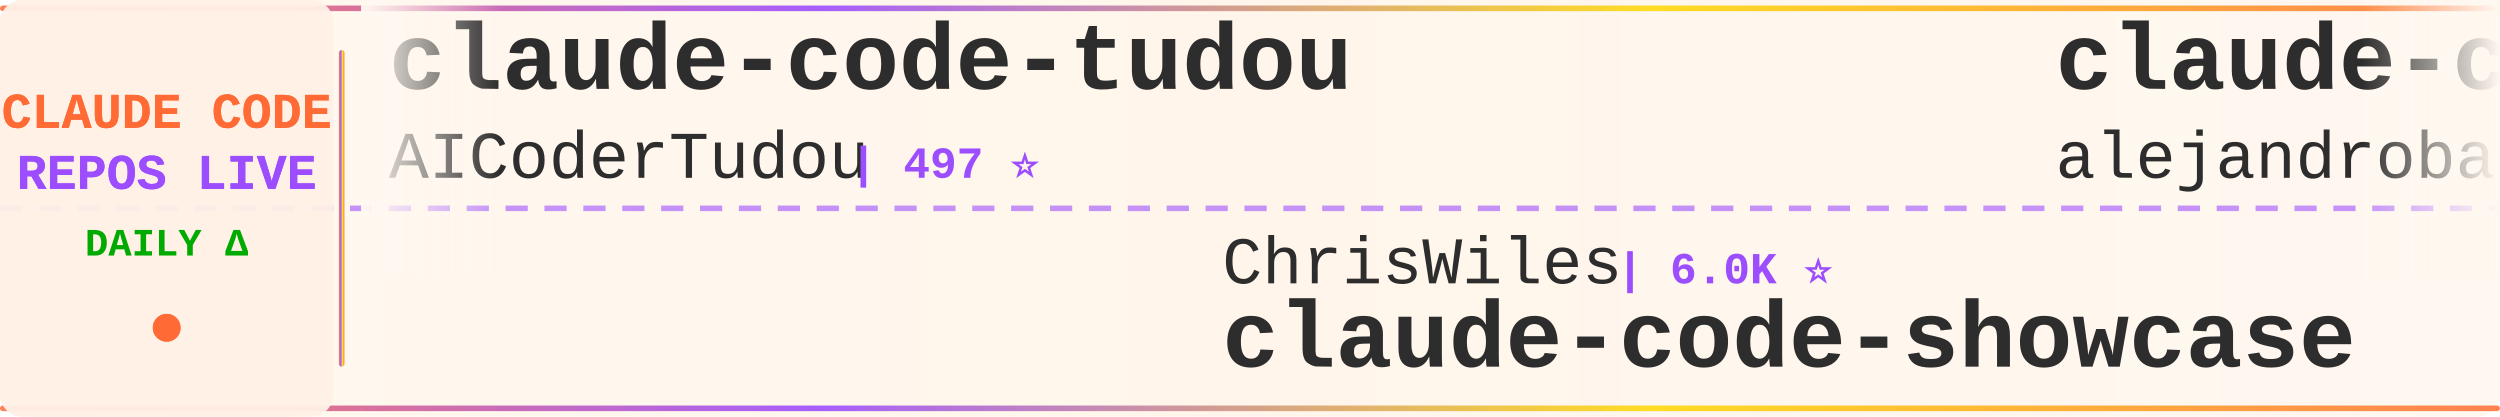
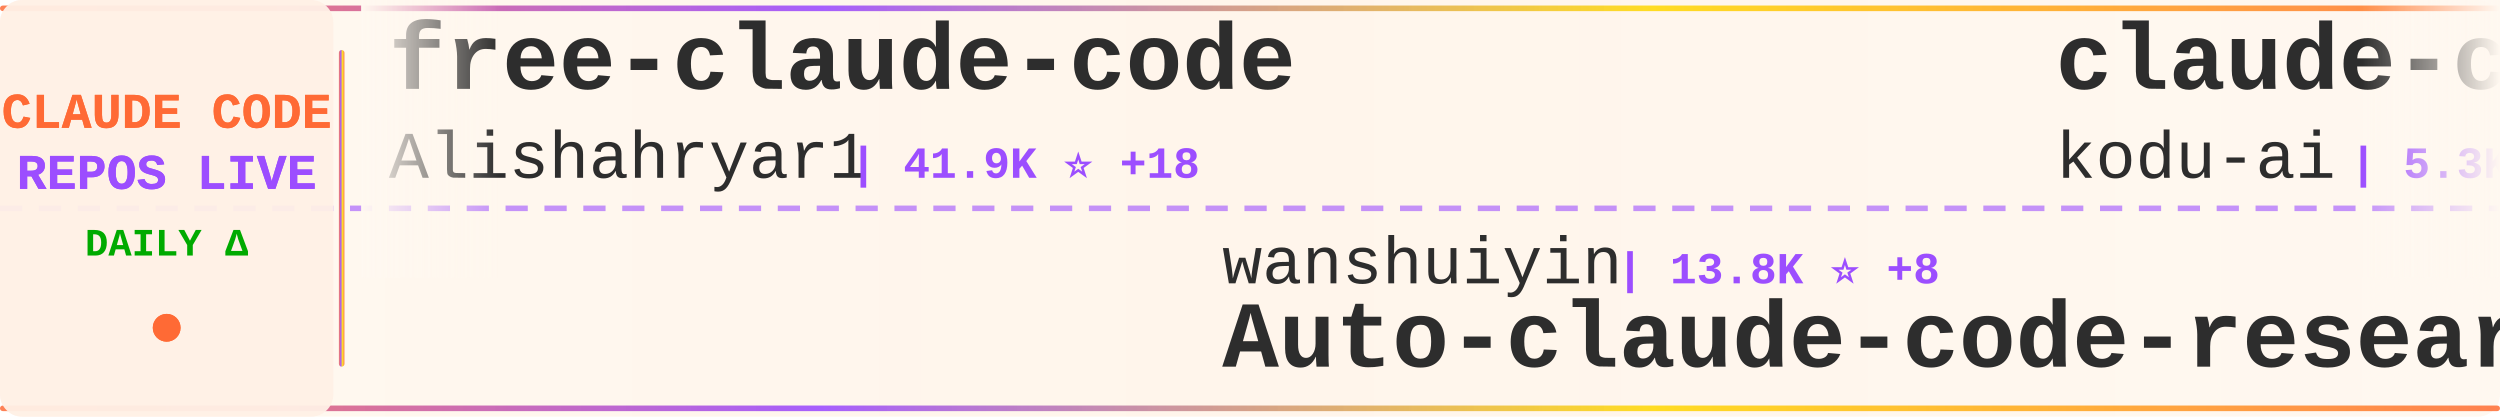
<svg xmlns="http://www.w3.org/2000/svg" width="900" height="150">
  <defs>
    <linearGradient id="tickerBg" x1="0%" y1="0%" x2="100%" y2="0%">
      <stop offset="0%" style="stop-color:#fff8f0;stop-opacity:0.98" />
      <stop offset="50%" style="stop-color:#fff5eb;stop-opacity:1" />
      <stop offset="100%" style="stop-color:#fff8f0;stop-opacity:0.98" />
    </linearGradient>
    <linearGradient id="borderGrad" x1="0%" y1="0%" x2="100%" y2="0%">
      <stop offset="0%" style="stop-color:#FF6B35;stop-opacity:0.85">
        <animate attributeName="stop-opacity" values="0.85;1;0.85" dur="2s" repeatCount="indefinite" />
      </stop>
      <stop offset="33%" style="stop-color:#9C4EFF;stop-opacity:0.9">
        <animate attributeName="stop-opacity" values="0.9;1;0.9" dur="2.2s" repeatCount="indefinite" />
      </stop>
      <stop offset="66%" style="stop-color:#FFD700;stop-opacity:0.85">
        <animate attributeName="stop-opacity" values="0.85;1;0.85" dur="1.8s" repeatCount="indefinite" />
      </stop>
      <stop offset="100%" style="stop-color:#FF6B35;stop-opacity:0.85">
        <animate attributeName="stop-opacity" values="0.85;1;0.85" dur="2s" repeatCount="indefinite" />
      </stop>
    </linearGradient>
    <filter id="textGlow">
      <feGaussianBlur stdDeviation="0.15" result="coloredBlur" />
      <feMerge>
        <feMergeNode in="coloredBlur" />
        <feMergeNode in="SourceGraphic" />
      </feMerge>
    </filter>
    <filter id="metricGlow">
      <feGaussianBlur stdDeviation="0.2" result="coloredBlur" />
      <feMerge>
        <feMergeNode in="coloredBlur" />
        <feMergeNode in="SourceGraphic" />
      </feMerge>
    </filter>
    <linearGradient id="leftFade" x1="0%" y1="0%" x2="100%" y2="0%">
      <stop offset="0%" style="stop-color:#fff8f0;stop-opacity:1" />
      <stop offset="100%" style="stop-color:#fff8f0;stop-opacity:0" />
    </linearGradient>
    <linearGradient id="rightFade" x1="0%" y1="0%" x2="100%" y2="0%">
      <stop offset="0%" style="stop-color:#fff8f0;stop-opacity:0" />
      <stop offset="100%" style="stop-color:#fff8f0;stop-opacity:1" />
    </linearGradient>
  </defs>
  <rect width="900" height="150" fill="url(#tickerBg)" rx="8" />
  <rect x="0" y="2" width="900" height="2" fill="url(#borderGrad)" rx="1" />
  <rect x="0" y="146" width="900" height="2" fill="url(#borderGrad)" rx="1" />
  <line x1="0" y1="75" x2="900" y2="75" stroke="#9C4EFF" stroke-width="2" stroke-dasharray="8 6" opacity="0.6" />
  <rect x="0" y="0" width="120" height="150" fill="#fff0e6" opacity="0.95" rx="8" />
  <text x="60" y="46" font-family="'Courier New', monospace" font-size="18" font-weight="bold" fill="#FF6B35" text-anchor="middle" filter="url(#textGlow)">
    CLAUDE CODE
  </text>
  <text x="60" y="68" font-family="'Courier New', monospace" font-size="18" font-weight="bold" fill="#9C4EFF" text-anchor="middle" filter="url(#textGlow)">
    REPOS LIVE
  </text>
  <text x="60" y="92" font-family="'Courier New', monospace" font-size="14" font-weight="bold" fill="#00aa00" text-anchor="middle">
    DAILY Δ
  </text>
  <circle cx="60" cy="118" r="5" fill="#FF6B35" filter="url(#metricGlow)">
    <animate attributeName="r" values="4;6;4" dur="1.5s" repeatCount="indefinite" />
    <animate attributeName="opacity" values="0.6;1;0.6" dur="1.5s" repeatCount="indefinite" />
  </circle>
  <rect x="122" y="18" width="2" height="114" fill="url(#borderGrad)" rx="1" />
  <clipPath id="tickerClip">
    <rect x="130" y="0" width="770" height="150" />
  </clipPath>
  <g clip-path="url(#tickerClip)">
    <g id="tickerItems">
      <animateTransform attributeName="transform" attributeType="XML" type="translate" from="0 0" to="-3000 0" dur="54s" repeatCount="indefinite" />
      <g transform="translate(0, 0)">
-         <text x="140" y="32" font-family="'Courier New', monospace" font-size="34" font-weight="bold" fill="#2d2d2d">claude-code-tudou</text>
-         <text x="140" y="64" font-family="'Courier New', monospace" font-size="24" font-weight="normal" fill="#2d2d2d" opacity="1.0">AICoderTudou</text>
-         <text x="306" y="64" font-family="'Courier New', monospace" font-size="16" font-weight="bold" fill="#9C4EFF"> | 497 ⭐</text>
+         <text x="140" y="32" font-family="'Courier New', monospace" font-size="34" font-weight="bold" fill="#2d2d2d">free-claude-code</text>
+         <text x="140" y="64" font-family="'Courier New', monospace" font-size="24" font-weight="normal" fill="#2d2d2d" opacity="1.0">Alishahryar1</text>
+         <text x="306" y="64" font-family="'Courier New', monospace" font-size="16" font-weight="bold" fill="#9C4EFF"> | 41.9K ⭐ +18</text>
      </g>
      <g transform="translate(300, 0)">
-         <text x="140" y="102" font-family="'Courier New', monospace" font-size="24" font-weight="normal" fill="#2d2d2d" opacity="1.0">ChrisWiles</text>
-         <text x="282" y="102" font-family="'Courier New', monospace" font-size="16" font-weight="bold" fill="#9C4EFF"> | 6.0K ⭐</text>
-         <text x="140" y="132" font-family="'Courier New', monospace" font-size="34" font-weight="bold" fill="#2d2d2d">claude-code-showcase</text>
+         <text x="140" y="102" font-family="'Courier New', monospace" font-size="24" font-weight="normal" fill="#2d2d2d" opacity="1.0">wanshuiyin</text>
+         <text x="282" y="102" font-family="'Courier New', monospace" font-size="16" font-weight="bold" fill="#9C4EFF"> | 13.8K ⭐ +8</text>
+         <text x="140" y="132" font-family="'Courier New', monospace" font-size="34" font-weight="bold" fill="#2d2d2d">Auto-claude-code-researc...</text>
      </g>
      <g transform="translate(600, 0)">
-         <text x="140" y="32" font-family="'Courier New', monospace" font-size="34" font-weight="bold" fill="#2d2d2d">claude-code-from-source</text>
-         <text x="140" y="64" font-family="'Courier New', monospace" font-size="24" font-weight="normal" fill="#2d2d2d" opacity="1.0">alejandrobalderas</text>
-         <text x="366" y="64" font-family="'Courier New', monospace" font-size="16" font-weight="bold" fill="#9C4EFF"> | 2.7K ⭐</text>
+         <text x="140" y="32" font-family="'Courier New', monospace" font-size="34" font-weight="bold" fill="#2d2d2d">claude-coder</text>
+         <text x="140" y="64" font-family="'Courier New', monospace" font-size="24" font-weight="normal" fill="#2d2d2d" opacity="1.0">kodu-ai</text>
+         <text x="246" y="64" font-family="'Courier New', monospace" font-size="16" font-weight="bold" fill="#9C4EFF"> | 5.3K ⭐</text>
      </g>
      <g transform="translate(900, 0)">
-         <text x="140" y="102" font-family="'Courier New', monospace" font-size="24" font-weight="normal" fill="#2d2d2d" opacity="1.0">krusemediallc</text>
-         <text x="318" y="102" font-family="'Courier New', monospace" font-size="16" font-weight="bold" fill="#9C4EFF"> | 1.0K ⭐</text>
-         <text x="140" y="132" font-family="'Courier New', monospace" font-size="34" font-weight="bold" fill="#2d2d2d">arcads-claude-code</text>
+         <text x="140" y="102" font-family="'Courier New', monospace" font-size="24" font-weight="normal" fill="#2d2d2d" opacity="1.0">lorryjovens-hub</text>
+         <text x="342" y="102" font-family="'Courier New', monospace" font-size="16" font-weight="bold" fill="#9C4EFF"> | 1.7K ⭐</text>
+         <text x="140" y="132" font-family="'Courier New', monospace" font-size="34" font-weight="bold" fill="#2d2d2d">claude-code-rust</text>
      </g>
      <g transform="translate(1200, 0)">
+         <text x="140" y="32" font-family="'Courier New', monospace" font-size="34" font-weight="bold" fill="#2d2d2d">awesome-claude-code</text>
+         <text x="140" y="64" font-family="'Courier New', monospace" font-size="24" font-weight="normal" fill="#2d2d2d" opacity="1.0">jqueryscript</text>
+         <text x="306" y="64" font-family="'Courier New', monospace" font-size="16" font-weight="bold" fill="#9C4EFF"> | 474 ⭐</text>
+       </g>
+       <g transform="translate(1500, 0)">
+         <text x="140" y="102" font-family="'Courier New', monospace" font-size="24" font-weight="normal" fill="#2d2d2d" opacity="1.0">disler</text>
+         <text x="234" y="102" font-family="'Courier New', monospace" font-size="16" font-weight="bold" fill="#9C4EFF"> | 3.8K ⭐</text>
+         <text x="140" y="132" font-family="'Courier New', monospace" font-size="34" font-weight="bold" fill="#2d2d2d">claude-code-hooks-master...</text>
+       </g>
+       <g transform="translate(1800, 0)">
+         <text x="140" y="32" font-family="'Courier New', monospace" font-size="34" font-weight="bold" fill="#2d2d2d">claude-code-source</text>
+         <text x="140" y="64" font-family="'Courier New', monospace" font-size="24" font-weight="normal" fill="#2d2d2d" opacity="1.0">hangsman</text>
+         <text x="258" y="64" font-family="'Courier New', monospace" font-size="16" font-weight="bold" fill="#9C4EFF"> | 787 ⭐</text>
+       </g>
+       <g transform="translate(2100, 0)">
+         <text x="140" y="102" font-family="'Courier New', monospace" font-size="24" font-weight="normal" fill="#2d2d2d" opacity="1.0">shanraisshan</text>
+         <text x="306" y="102" font-family="'Courier New', monospace" font-size="16" font-weight="bold" fill="#9C4EFF"> | 63.4K ⭐ +9</text>
+         <text x="140" y="132" font-family="'Courier New', monospace" font-size="34" font-weight="bold" fill="#2d2d2d">claude-code-best-practic...</text>
+       </g>
+       <g transform="translate(2400, 0)">
+         <text x="140" y="32" font-family="'Courier New', monospace" font-size="34" font-weight="bold" fill="#2d2d2d">Claude-Code-Game-Studios</text>
+         <text x="140" y="64" font-family="'Courier New', monospace" font-size="24" font-weight="normal" fill="#2d2d2d" opacity="1.0">Donchitos</text>
+         <text x="270" y="64" font-family="'Courier New', monospace" font-size="16" font-weight="bold" fill="#9C4EFF"> | 23.4K ⭐ +4</text>
+       </g>
+       <g transform="translate(2700, 0)">
+         <text x="140" y="102" font-family="'Courier New', monospace" font-size="24" font-weight="normal" fill="#2d2d2d" opacity="1.0">ding113</text>
+         <text x="246" y="102" font-family="'Courier New', monospace" font-size="16" font-weight="bold" fill="#9C4EFF"> | 3.3K ⭐</text>
+         <text x="140" y="132" font-family="'Courier New', monospace" font-size="34" font-weight="bold" fill="#2d2d2d">claude-code-hub</text>
+       </g>
+       <g transform="translate(3000, 0)">
        <text x="140" y="32" font-family="'Courier New', monospace" font-size="34" font-weight="bold" fill="#2d2d2d">free-claude-code</text>
        <text x="140" y="64" font-family="'Courier New', monospace" font-size="24" font-weight="normal" fill="#2d2d2d" opacity="1.0">Alishahryar1</text>
-         <text x="306" y="64" font-family="'Courier New', monospace" font-size="16" font-weight="bold" fill="#9C4EFF"> | 41.9K ⭐ +27</text>
-       </g>
-       <g transform="translate(1500, 0)">
-         <text x="140" y="102" font-family="'Courier New', monospace" font-size="24" font-weight="normal" fill="#2d2d2d" opacity="1.0">davila7</text>
-         <text x="246" y="102" font-family="'Courier New', monospace" font-size="16" font-weight="bold" fill="#9C4EFF"> | 29.9K ⭐ +4</text>
-         <text x="140" y="132" font-family="'Courier New', monospace" font-size="34" font-weight="bold" fill="#2d2d2d">claude-code-templates</text>
-       </g>
-       <g transform="translate(1800, 0)">
-         <text x="140" y="32" font-family="'Courier New', monospace" font-size="34" font-weight="bold" fill="#2d2d2d">claude-code-from-scratch</text>
-         <text x="140" y="64" font-family="'Courier New', monospace" font-size="24" font-weight="normal" fill="#2d2d2d" opacity="1.0">Windy3f3f3f3f</text>
-         <text x="318" y="64" font-family="'Courier New', monospace" font-size="16" font-weight="bold" fill="#9C4EFF"> | 2.5K ⭐ -1</text>
-       </g>
-       <g transform="translate(2100, 0)">
-         <text x="140" y="102" font-family="'Courier New', monospace" font-size="24" font-weight="normal" fill="#2d2d2d" opacity="1.0">ChinaSiro</text>
-         <text x="270" y="102" font-family="'Courier New', monospace" font-size="16" font-weight="bold" fill="#9C4EFF"> | 9.6K ⭐</text>
-         <text x="140" y="132" font-family="'Courier New', monospace" font-size="34" font-weight="bold" fill="#2d2d2d">claude-code-sourcemap</text>
-       </g>
-       <g transform="translate(2400, 0)">
-         <text x="140" y="32" font-family="'Courier New', monospace" font-size="34" font-weight="bold" fill="#2d2d2d">claude-code-prompts</text>
-         <text x="140" y="64" font-family="'Courier New', monospace" font-size="24" font-weight="normal" fill="#2d2d2d" opacity="1.0">repowise-dev</text>
-         <text x="306" y="64" font-family="'Courier New', monospace" font-size="16" font-weight="bold" fill="#9C4EFF"> | 1.2K ⭐</text>
-       </g>
-       <g transform="translate(2700, 0)">
-         <text x="140" y="102" font-family="'Courier New', monospace" font-size="24" font-weight="normal" fill="#2d2d2d" opacity="1.0">777genius</text>
-         <text x="270" y="102" font-family="'Courier New', monospace" font-size="16" font-weight="bold" fill="#9C4EFF"> | 920 ⭐</text>
-         <text x="140" y="132" font-family="'Courier New', monospace" font-size="34" font-weight="bold" fill="#2d2d2d">claude-code-source-code</text>
-       </g>
-       <g transform="translate(3000, 0)">
-         <text x="140" y="32" font-family="'Courier New', monospace" font-size="34" font-weight="bold" fill="#2d2d2d">claude-code-tudou</text>
-         <text x="140" y="64" font-family="'Courier New', monospace" font-size="24" font-weight="normal" fill="#2d2d2d" opacity="1.0">AICoderTudou</text>
-         <text x="306" y="64" font-family="'Courier New', monospace" font-size="16" font-weight="bold" fill="#9C4EFF"> | 497 ⭐</text>
+         <text x="306" y="64" font-family="'Courier New', monospace" font-size="16" font-weight="bold" fill="#9C4EFF"> | 41.9K ⭐ +18</text>
      </g>
      <g transform="translate(3300, 0)">
-         <text x="140" y="102" font-family="'Courier New', monospace" font-size="24" font-weight="normal" fill="#2d2d2d" opacity="1.0">ChrisWiles</text>
-         <text x="282" y="102" font-family="'Courier New', monospace" font-size="16" font-weight="bold" fill="#9C4EFF"> | 6.0K ⭐</text>
-         <text x="140" y="132" font-family="'Courier New', monospace" font-size="34" font-weight="bold" fill="#2d2d2d">claude-code-showcase</text>
+         <text x="140" y="102" font-family="'Courier New', monospace" font-size="24" font-weight="normal" fill="#2d2d2d" opacity="1.0">wanshuiyin</text>
+         <text x="282" y="102" font-family="'Courier New', monospace" font-size="16" font-weight="bold" fill="#9C4EFF"> | 13.8K ⭐ +8</text>
+         <text x="140" y="132" font-family="'Courier New', monospace" font-size="34" font-weight="bold" fill="#2d2d2d">Auto-claude-code-researc...</text>
      </g>
      <g transform="translate(3600, 0)">
-         <text x="140" y="32" font-family="'Courier New', monospace" font-size="34" font-weight="bold" fill="#2d2d2d">claude-code-from-source</text>
-         <text x="140" y="64" font-family="'Courier New', monospace" font-size="24" font-weight="normal" fill="#2d2d2d" opacity="1.0">alejandrobalderas</text>
-         <text x="366" y="64" font-family="'Courier New', monospace" font-size="16" font-weight="bold" fill="#9C4EFF"> | 2.7K ⭐</text>
+         <text x="140" y="32" font-family="'Courier New', monospace" font-size="34" font-weight="bold" fill="#2d2d2d">claude-coder</text>
+         <text x="140" y="64" font-family="'Courier New', monospace" font-size="24" font-weight="normal" fill="#2d2d2d" opacity="1.0">kodu-ai</text>
+         <text x="246" y="64" font-family="'Courier New', monospace" font-size="16" font-weight="bold" fill="#9C4EFF"> | 5.3K ⭐</text>
      </g>
      <g transform="translate(3900, 0)">
-         <text x="140" y="102" font-family="'Courier New', monospace" font-size="24" font-weight="normal" fill="#2d2d2d" opacity="1.0">krusemediallc</text>
-         <text x="318" y="102" font-family="'Courier New', monospace" font-size="16" font-weight="bold" fill="#9C4EFF"> | 1.0K ⭐</text>
-         <text x="140" y="132" font-family="'Courier New', monospace" font-size="34" font-weight="bold" fill="#2d2d2d">arcads-claude-code</text>
+         <text x="140" y="102" font-family="'Courier New', monospace" font-size="24" font-weight="normal" fill="#2d2d2d" opacity="1.0">lorryjovens-hub</text>
+         <text x="342" y="102" font-family="'Courier New', monospace" font-size="16" font-weight="bold" fill="#9C4EFF"> | 1.7K ⭐</text>
+         <text x="140" y="132" font-family="'Courier New', monospace" font-size="34" font-weight="bold" fill="#2d2d2d">claude-code-rust</text>
      </g>
    </g>
  </g>
  <rect x="130" y="0" width="50" height="100" fill="url(#leftFade)" />
  <rect x="850" y="0" width="50" height="100" fill="url(#rightFade)" />
</svg>
